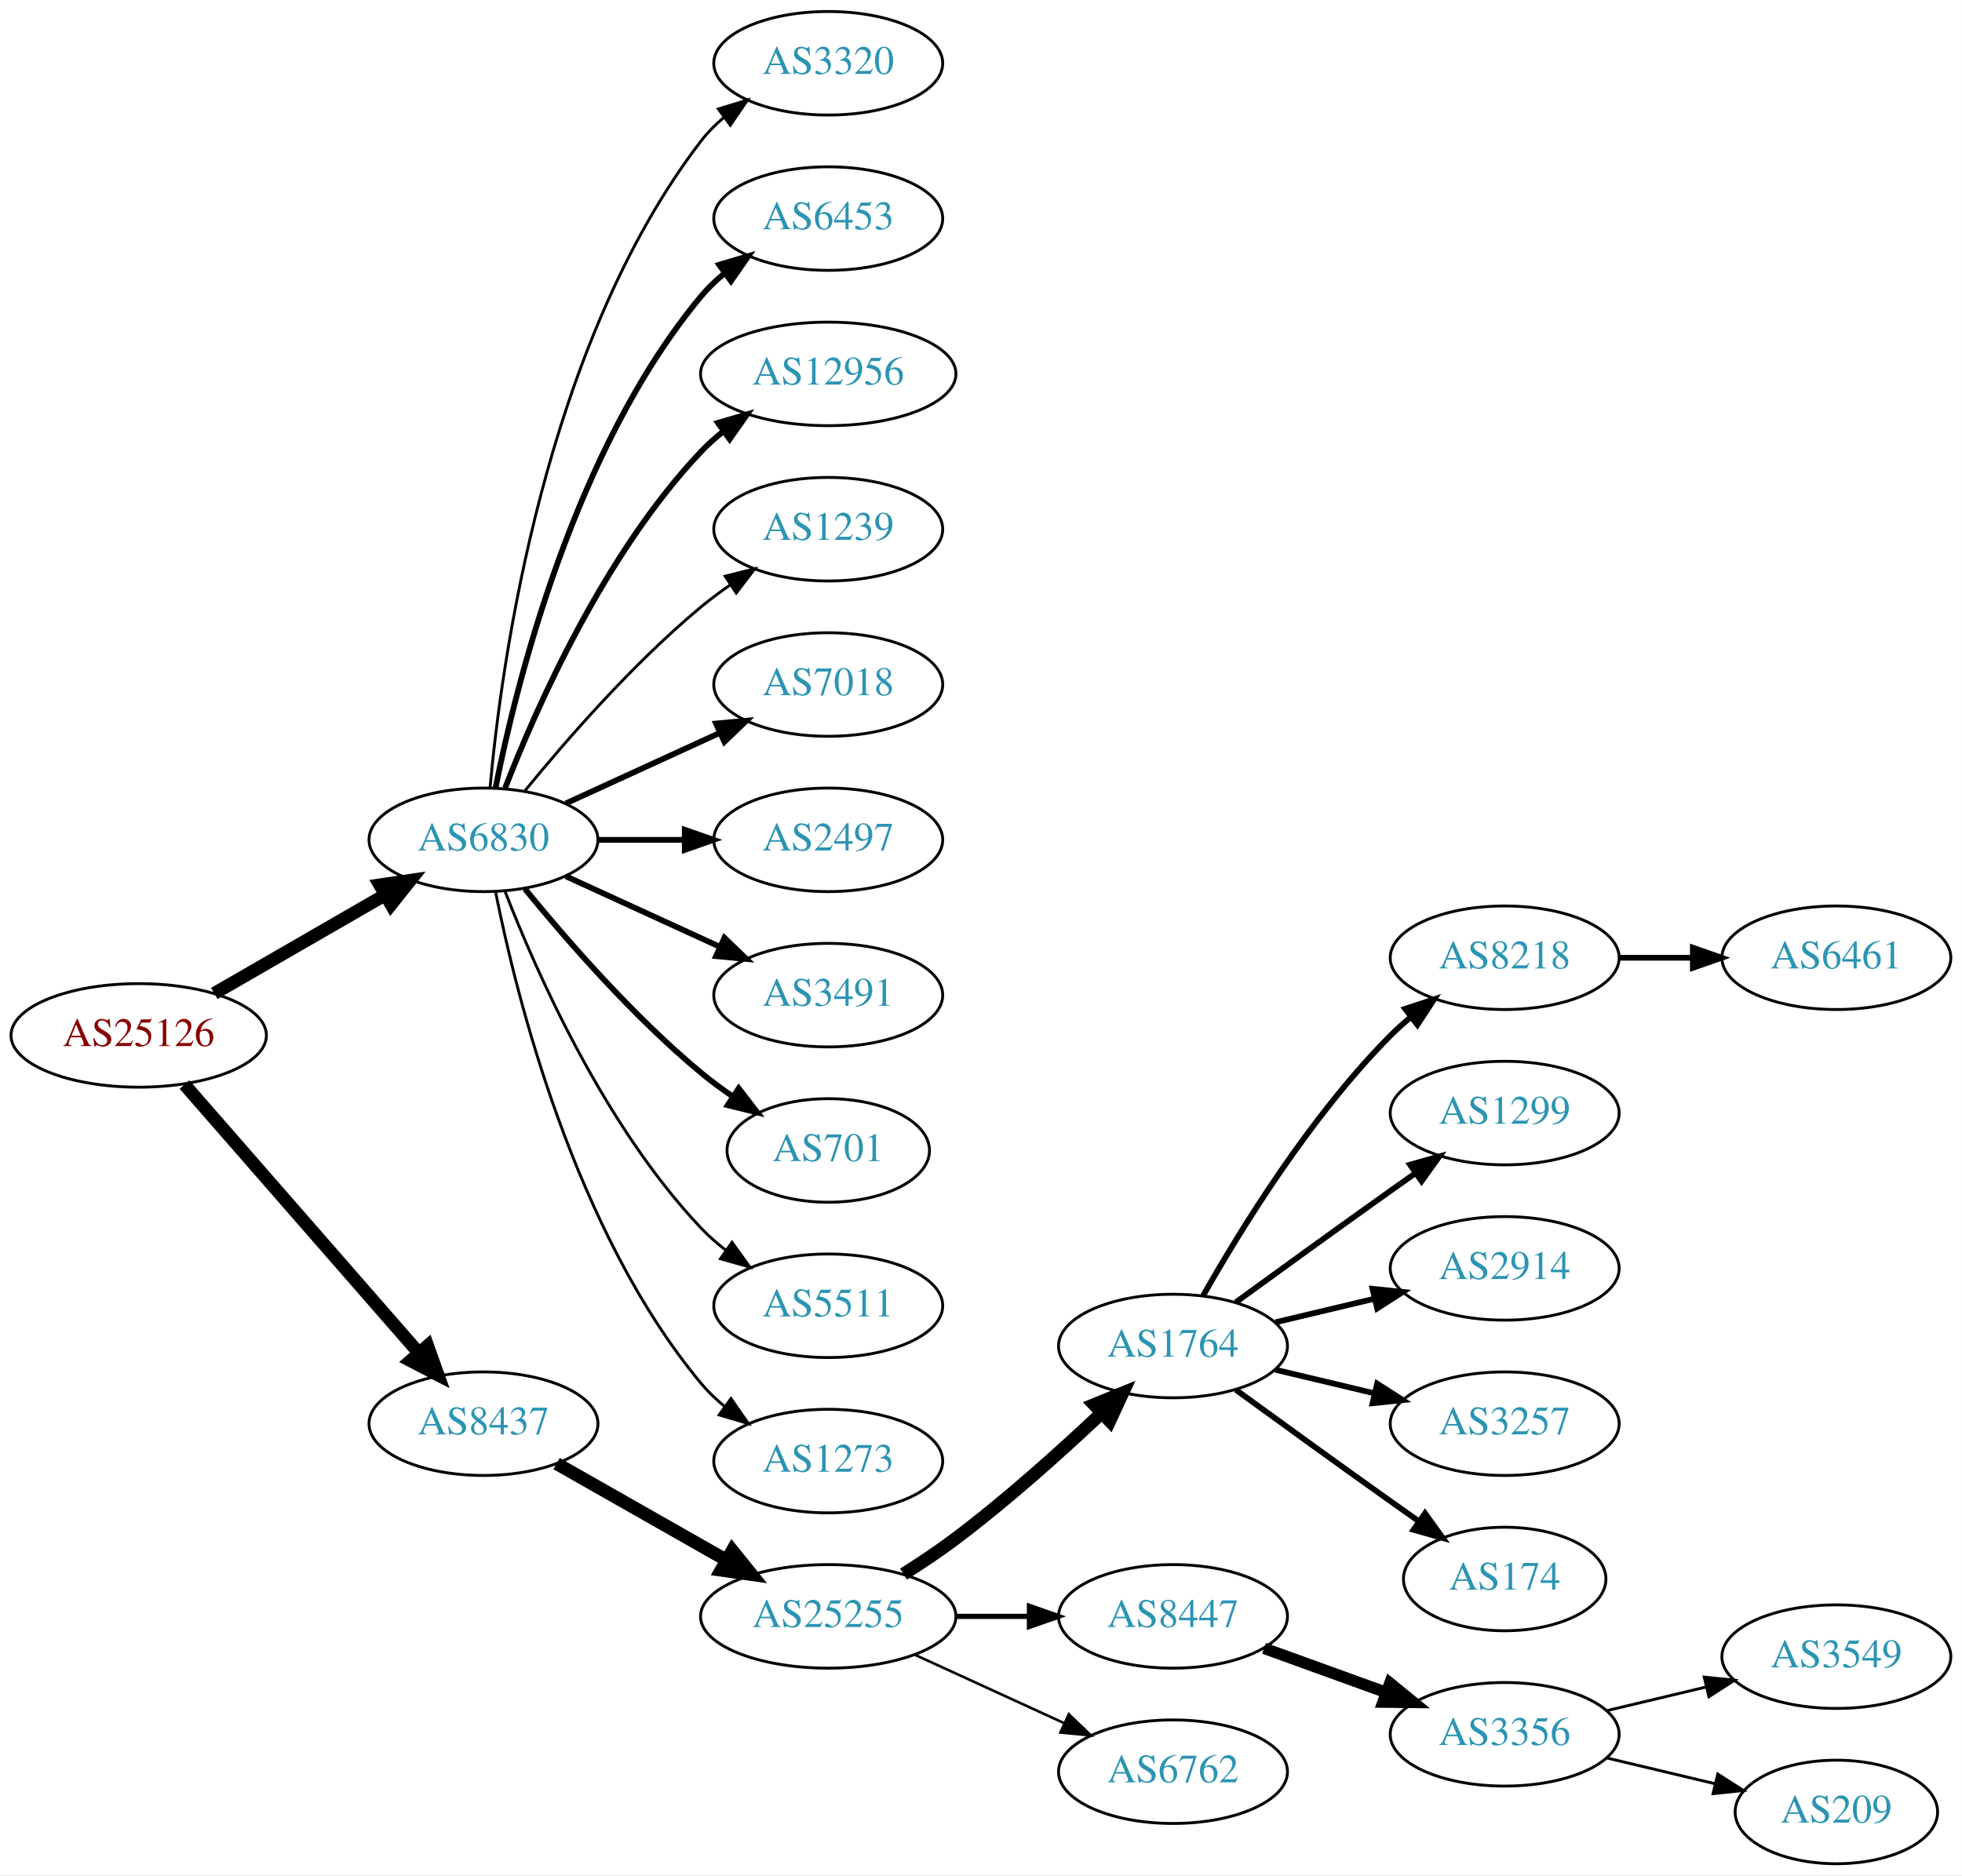
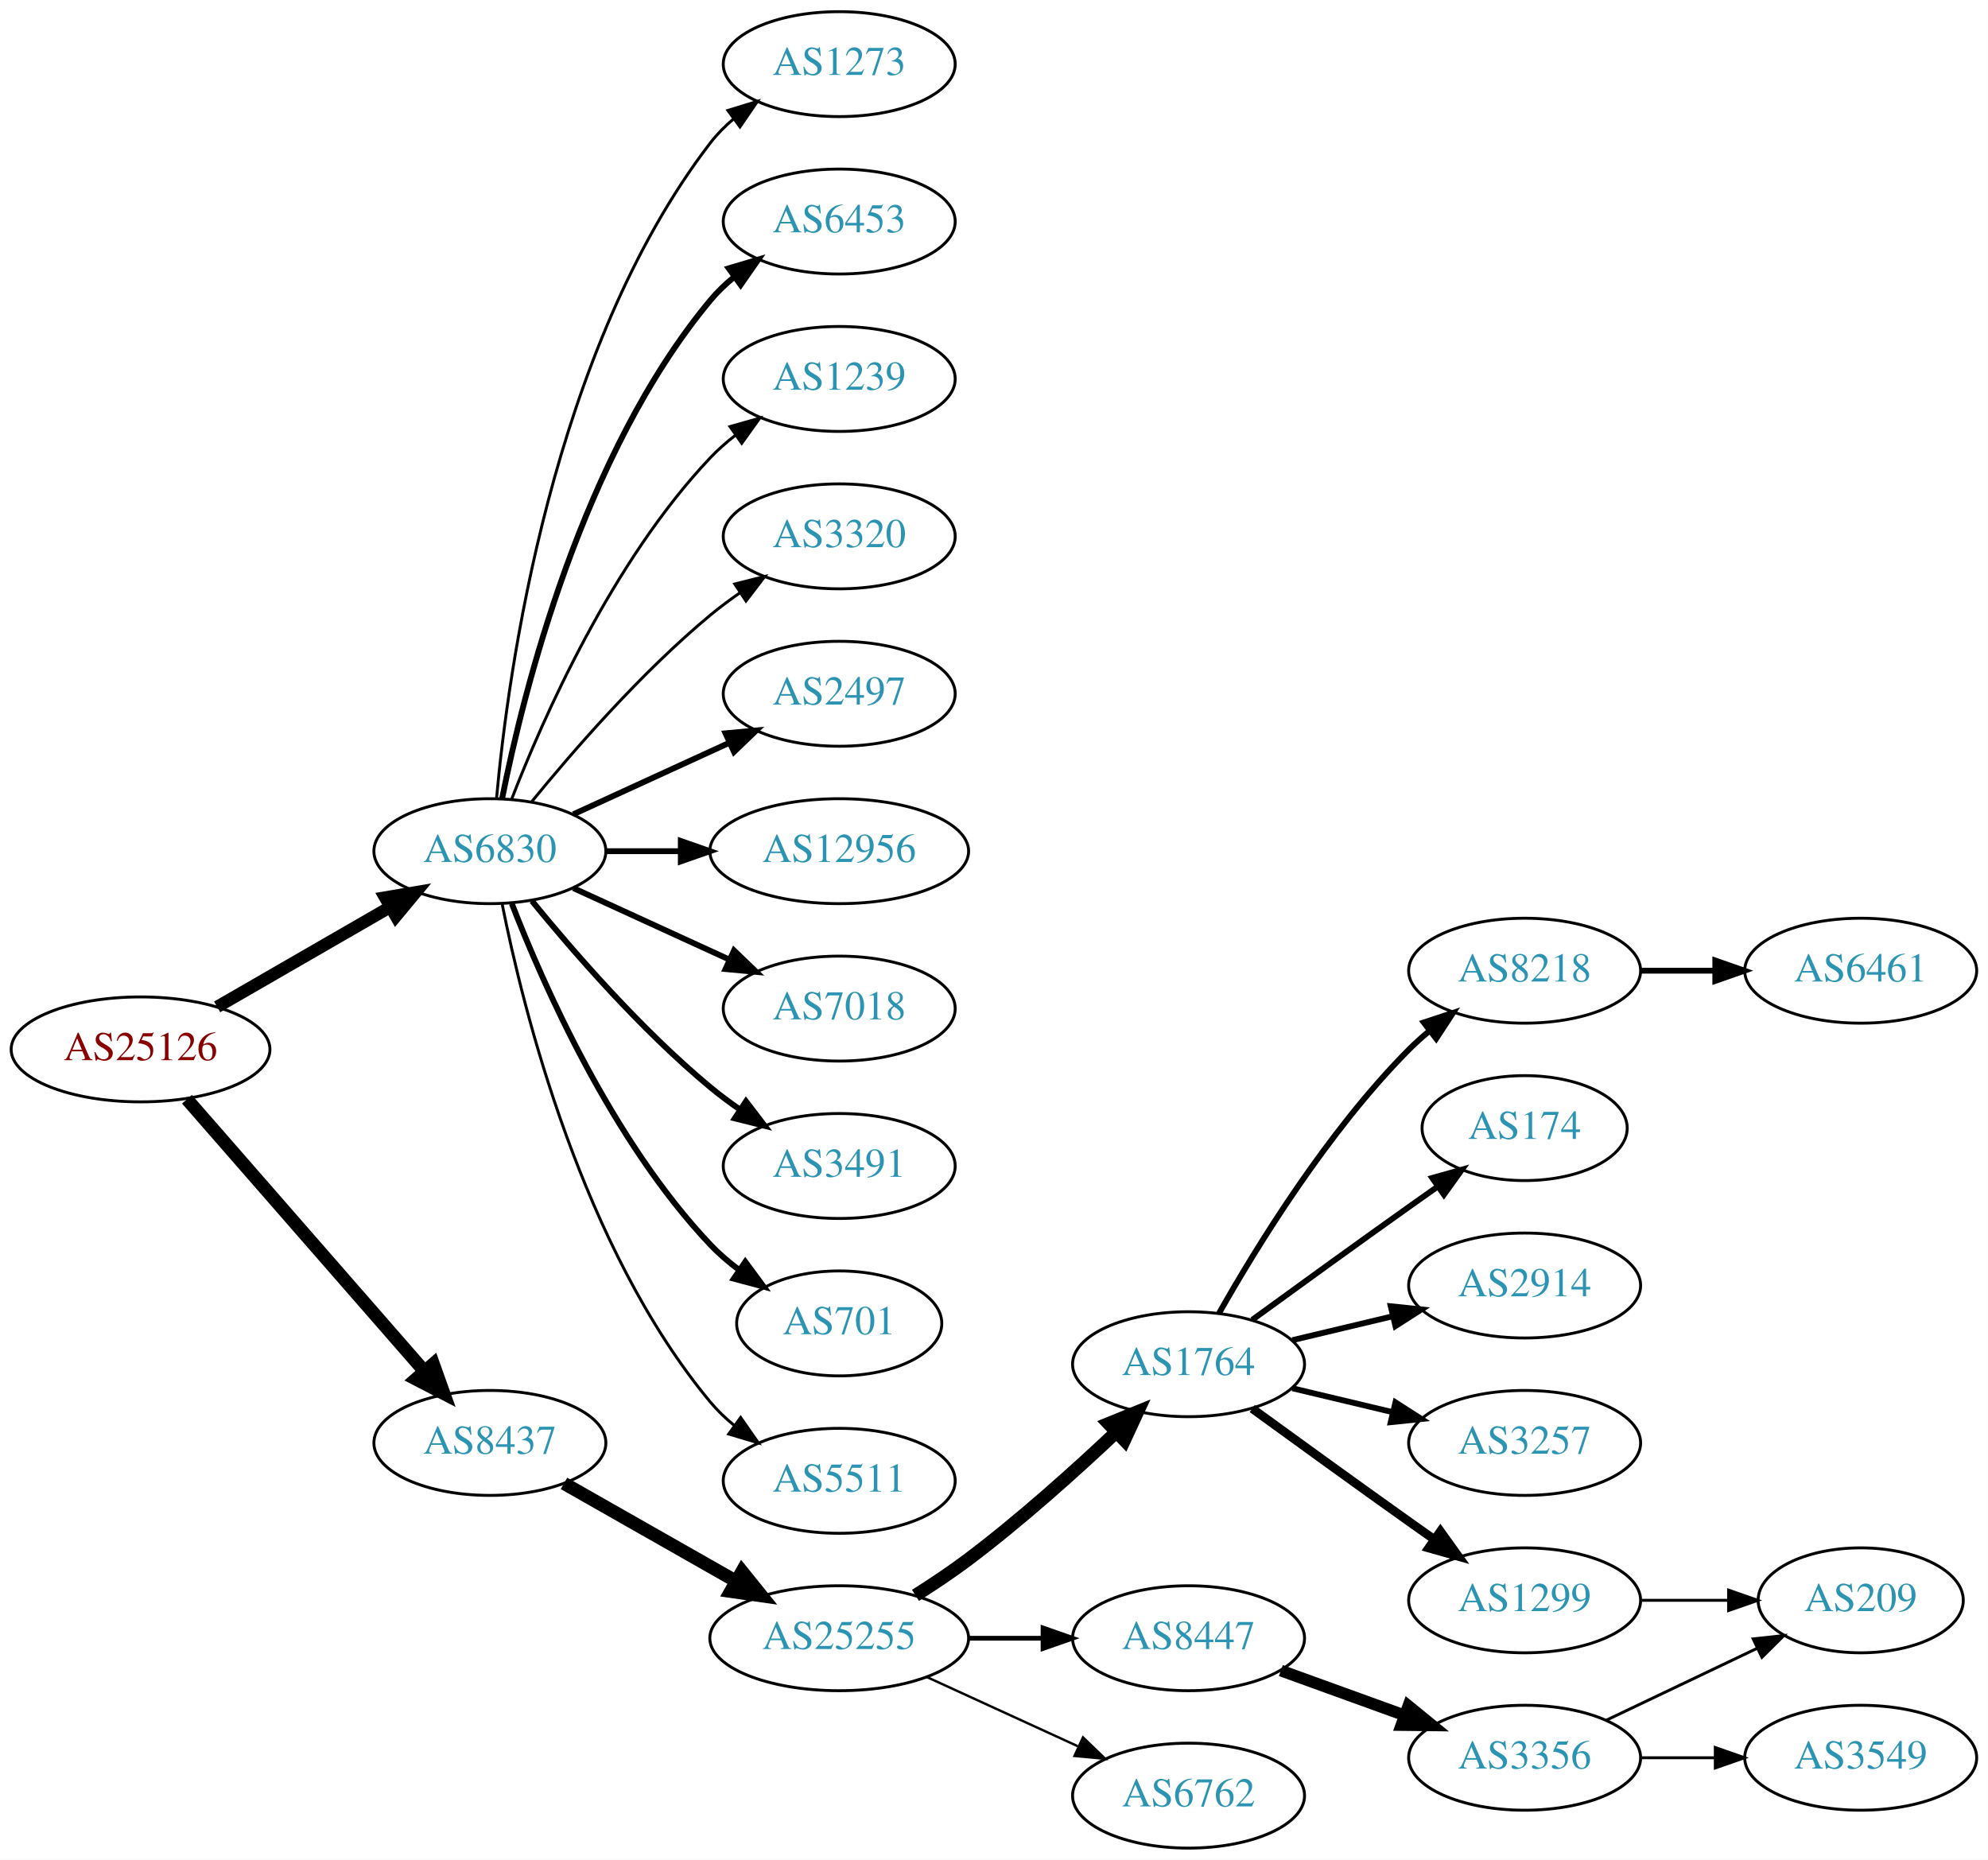
- <svg xmlns="http://www.w3.org/2000/svg" xmlns:xlink="http://www.w3.org/1999/xlink" width="682pt" height="652pt" viewBox="0.00 0.00 681.96 652.00">
-   <g id="graph0" class="graph" transform="scale(1 1) rotate(0) translate(4 648)">
-     <polygon fill="white" stroke="none" points="-4,4 -4,-648 677.956,-648 677.956,4 -4,4" />
+ <svg xmlns="http://www.w3.org/2000/svg" xmlns:xlink="http://www.w3.org/1999/xlink" width="682pt" height="638pt" viewBox="0.00 0.00 681.96 638.00">
+   <g id="graph0" class="graph" transform="scale(1 1) rotate(0) translate(4 634)">
+     <polygon fill="white" stroke="none" points="-4,4 -4,-634 677.956,-634 677.956,4 -4,4" />
    <g id="node1" class="node">
      <g id="a_node1">
        <a xlink:href="/asn/25126" xlink:title="AS25126 ~ TIWAG-Tiroler Wasserkraft AG [AT]">
-           <ellipse fill="#ffffff" stroke="black" cx="44.196" cy="-288" rx="44.393" ry="18" />
-           <text text-anchor="middle" x="44.196" y="-284.3" font-family="Times,serif" font-size="14.00" fill="#880000">AS25126</text>
+           <ellipse fill="#ffffff" stroke="black" cx="44.196" cy="-274" rx="44.393" ry="18" />
+           <text text-anchor="middle" x="44.196" y="-270.3" font-family="Times,serif" font-size="14.00" fill="#880000">AS25126</text>
        </a>
      </g>
    </g>
    <g id="node2" class="node">
      <g id="a_node2">
        <a xlink:href="/asn/6830" xlink:title="AS6830 ~ LGI-UPC [AT]">
-           <ellipse fill="#ffffff" stroke="black" cx="164.039" cy="-356" rx="39.794" ry="18" />
-           <text text-anchor="middle" x="164.039" y="-352.3" font-family="Times,serif" font-size="14.00" fill="#2c94b3">AS6830</text>
+           <ellipse fill="#ffffff" stroke="black" cx="164.039" cy="-342" rx="39.794" ry="18" />
+           <text text-anchor="middle" x="164.039" y="-338.3" font-family="Times,serif" font-size="14.00" fill="#2c94b3">AS6830</text>
        </a>
      </g>
    </g>
    <g id="edge1" class="edge">
-       <path fill="none" stroke="black" stroke-width="4.5" d="M70.476,-302.588C87.796,-312.582 110.947,-325.941 129.763,-336.799" />
-       <polygon fill="black" stroke="black" stroke-width="4.5" points="127.978,-340.314 138.607,-341.902 131.914,-333.493 127.978,-340.314" />
+       <path fill="none" stroke="black" stroke-width="4.235" d="M70.476,-288.588C87.796,-298.582 110.947,-311.941 129.763,-322.799" />
+       <polygon fill="black" stroke="black" stroke-width="4.235" points="128.093,-326.114 138.607,-327.902 131.798,-319.694 128.093,-326.114" />
    </g>
    <g id="node3" class="node">
      <g id="a_node3">
        <a xlink:href="/asn/8437" xlink:title="AS8437 ~ Hutchison Drei Austria GmbH [AT]">
-           <ellipse fill="#ffffff" stroke="black" cx="164.039" cy="-153" rx="39.794" ry="18" />
-           <text text-anchor="middle" x="164.039" y="-149.3" font-family="Times,serif" font-size="14.00" fill="#2c94b3">AS8437</text>
+           <ellipse fill="#ffffff" stroke="black" cx="164.039" cy="-139" rx="39.794" ry="18" />
+           <text text-anchor="middle" x="164.039" y="-135.3" font-family="Times,serif" font-size="14.00" fill="#2c94b3">AS8437</text>
        </a>
      </g>
    </g>
    <g id="edge2" class="edge">
-       <path fill="none" stroke="black" stroke-width="4.5" d="M60.121,-270.902C80.663,-247.369 117.782,-204.845 141.379,-177.813" />
-       <polygon fill="black" stroke="black" stroke-width="4.5" points="144.625,-180.082 148.235,-169.959 138.692,-174.903 144.625,-180.082" />
+       <path fill="none" stroke="black" stroke-width="4.5" d="M60.121,-256.902C80.663,-233.369 117.782,-190.845 141.379,-163.813" />
+       <polygon fill="black" stroke="black" stroke-width="4.5" points="144.625,-166.082 148.235,-155.959 138.692,-160.903 144.625,-166.082" />
    </g>
    <g id="node4" class="node">
      <g id="a_node4">
-         <a xlink:href="/asn/3320" xlink:title="AS3320 ~ DTAG [DE]">
-           <ellipse fill="#ffffff" stroke="black" cx="283.881" cy="-626" rx="39.794" ry="18" />
-           <text text-anchor="middle" x="283.881" y="-622.3" font-family="Times,serif" font-size="14.00" fill="#2c94b3">AS3320</text>
+         <a xlink:href="/asn/6453" xlink:title="AS6453 ~ TATA COMMUNICATIONS (AMERICA) INC [US]">
+           <ellipse fill="#ffffff" stroke="black" cx="283.881" cy="-558" rx="39.794" ry="18" />
+           <text text-anchor="middle" x="283.881" y="-554.3" font-family="Times,serif" font-size="14.00" fill="#2c94b3">AS6453</text>
        </a>
      </g>
    </g>
    <g id="edge3" class="edge">
-       <path fill="none" stroke="black" d="M166.323,-374.117C170.221,-417.332 185.238,-528.131 239.685,-599 241.975,-601.981 244.695,-604.716 247.639,-607.205" />
-       <polygon fill="black" stroke="black" points="245.686,-610.113 255.816,-613.218 249.833,-604.473 245.686,-610.113" />
+       <path fill="none" stroke="black" stroke-width="2" d="M168.237,-360.073C175.401,-396.141 195.675,-478.125 239.685,-531 242.09,-533.889 244.886,-536.563 247.879,-539.013" />
+       <polygon fill="black" stroke="black" stroke-width="2" points="245.967,-541.95 256.122,-544.973 250.069,-536.277 245.967,-541.95" />
    </g>
    <g id="node5" class="node">
      <g id="a_node5">
-         <a xlink:href="/asn/6453" xlink:title="AS6453 ~ TATA COMMUNICATIONS (AMERICA) INC [US]">
-           <ellipse fill="#ffffff" stroke="black" cx="283.881" cy="-572" rx="39.794" ry="18" />
-           <text text-anchor="middle" x="283.881" y="-568.3" font-family="Times,serif" font-size="14.00" fill="#2c94b3">AS6453</text>
+         <a xlink:href="/asn/1239" xlink:title="AS1239 ~ Sprint [US]">
+           <ellipse fill="#ffffff" stroke="black" cx="283.881" cy="-504" rx="39.794" ry="18" />
+           <text text-anchor="middle" x="283.881" y="-500.3" font-family="Times,serif" font-size="14.00" fill="#2c94b3">AS1239</text>
        </a>
      </g>
    </g>
    <g id="edge4" class="edge">
-       <path fill="none" stroke="black" stroke-width="2" d="M168.237,-374.073C175.401,-410.141 195.675,-492.125 239.685,-545 242.09,-547.889 244.886,-550.563 247.879,-553.013" />
-       <polygon fill="black" stroke="black" stroke-width="2" points="245.967,-555.95 256.122,-558.973 250.069,-550.277 245.967,-555.95" />
+       <path fill="none" stroke="black" d="M171.562,-359.994C182.312,-387.728 205.969,-441.429 239.685,-477 242.271,-479.728 245.188,-482.294 248.257,-484.677" />
+       <polygon fill="black" stroke="black" points="246.411,-487.658 256.605,-490.543 250.435,-481.93 246.411,-487.658" />
    </g>
    <g id="node6" class="node">
      <g id="a_node6">
-         <a xlink:href="/asn/12956" xlink:title="AS12956 ~ TELXIUS [ES]">
-           <ellipse fill="#ffffff" stroke="black" cx="283.881" cy="-518" rx="44.393" ry="18" />
-           <text text-anchor="middle" x="283.881" y="-514.3" font-family="Times,serif" font-size="14.00" fill="#2c94b3">AS12956</text>
+         <a xlink:href="/asn/3320" xlink:title="AS3320 ~ DTAG [DE]">
+           <ellipse fill="#ffffff" stroke="black" cx="283.881" cy="-450" rx="39.794" ry="18" />
+           <text text-anchor="middle" x="283.881" y="-446.3" font-family="Times,serif" font-size="14.00" fill="#2c94b3">AS3320</text>
        </a>
      </g>
    </g>
    <g id="edge5" class="edge">
-       <path fill="none" stroke="black" stroke-width="2" d="M171.562,-373.994C182.312,-401.728 205.969,-455.429 239.685,-491 242.069,-493.515 244.736,-495.893 247.542,-498.117" />
-       <polygon fill="black" stroke="black" stroke-width="2" points="245.535,-500.985 255.704,-503.961 249.611,-495.293 245.535,-500.985" />
+       <path fill="none" stroke="black" d="M178.458,-359.065C192.572,-376.375 215.987,-403.345 239.685,-423 242.901,-425.668 246.402,-428.27 249.972,-430.741" />
+       <polygon fill="black" stroke="black" points="248.05,-433.666 258.329,-436.236 251.896,-427.817 248.05,-433.666" />
    </g>
    <g id="node7" class="node">
      <g id="a_node7">
-         <a xlink:href="/asn/1239" xlink:title="AS1239 ~ Sprint [US]">
-           <ellipse fill="#ffffff" stroke="black" cx="283.881" cy="-464" rx="39.794" ry="18" />
-           <text text-anchor="middle" x="283.881" y="-460.3" font-family="Times,serif" font-size="14.00" fill="#2c94b3">AS1239</text>
+         <a xlink:href="/asn/2497" xlink:title="AS2497 ~ Internet Initiative Japan Inc. [JP]">
+           <ellipse fill="#ffffff" stroke="black" cx="283.881" cy="-396" rx="39.794" ry="18" />
+           <text text-anchor="middle" x="283.881" y="-392.3" font-family="Times,serif" font-size="14.00" fill="#2c94b3">AS2497</text>
        </a>
      </g>
    </g>
    <g id="edge6" class="edge">
-       <path fill="none" stroke="black" d="M178.458,-373.065C192.572,-390.375 215.987,-417.345 239.685,-437 242.901,-439.668 246.402,-442.27 249.972,-444.741" />
-       <polygon fill="black" stroke="black" points="248.05,-447.666 258.329,-450.236 251.896,-441.817 248.05,-447.666" />
+       <path fill="none" stroke="black" stroke-width="2" d="M192.667,-354.661C208.624,-361.973 228.895,-371.261 246.178,-379.181" />
+       <polygon fill="black" stroke="black" stroke-width="2" points="244.876,-382.435 255.425,-383.419 247.793,-376.071 244.876,-382.435" />
    </g>
    <g id="node8" class="node">
      <g id="a_node8">
-         <a xlink:href="/asn/7018" xlink:title="AS7018 ~ AT&amp;T Services, Inc. [US]">
-           <ellipse fill="#ffffff" stroke="black" cx="283.881" cy="-410" rx="39.794" ry="18" />
-           <text text-anchor="middle" x="283.881" y="-406.3" font-family="Times,serif" font-size="14.00" fill="#2c94b3">AS7018</text>
+         <a xlink:href="/asn/12956" xlink:title="AS12956 ~ TELXIUS [ES]">
+           <ellipse fill="#ffffff" stroke="black" cx="283.881" cy="-342" rx="44.393" ry="18" />
+           <text text-anchor="middle" x="283.881" y="-338.3" font-family="Times,serif" font-size="14.00" fill="#2c94b3">AS12956</text>
        </a>
      </g>
    </g>
    <g id="edge7" class="edge">
-       <path fill="none" stroke="black" stroke-width="2" d="M192.667,-368.661C208.624,-375.973 228.895,-385.261 246.178,-393.181" />
-       <polygon fill="black" stroke="black" stroke-width="2" points="244.876,-396.435 255.425,-397.419 247.793,-390.071 244.876,-396.435" />
+       <path fill="none" stroke="black" stroke-width="2" d="M203.951,-342C212.054,-342 220.729,-342 229.255,-342" />
+       <polygon fill="black" stroke="black" stroke-width="2" points="229.533,-345.5 239.533,-342 229.533,-338.5 229.533,-345.5" />
    </g>
    <g id="node9" class="node">
      <g id="a_node9">
-         <a xlink:href="/asn/2497" xlink:title="AS2497 ~ Internet Initiative Japan Inc. [JP]">
-           <ellipse fill="#ffffff" stroke="black" cx="283.881" cy="-356" rx="39.794" ry="18" />
-           <text text-anchor="middle" x="283.881" y="-352.3" font-family="Times,serif" font-size="14.00" fill="#2c94b3">AS2497</text>
+         <a xlink:href="/asn/7018" xlink:title="AS7018 ~ AT&amp;T Services, Inc. [US]">
+           <ellipse fill="#ffffff" stroke="black" cx="283.881" cy="-288" rx="39.794" ry="18" />
+           <text text-anchor="middle" x="283.881" y="-284.3" font-family="Times,serif" font-size="14.00" fill="#2c94b3">AS7018</text>
        </a>
      </g>
    </g>
    <g id="edge8" class="edge">
-       <path fill="none" stroke="black" stroke-width="2" d="M203.951,-356C213.505,-356 223.854,-356 233.817,-356" />
-       <polygon fill="black" stroke="black" stroke-width="2" points="234.009,-359.5 244.009,-356 234.009,-352.5 234.009,-359.5" />
+       <path fill="none" stroke="black" stroke-width="2" d="M192.667,-329.339C208.624,-322.027 228.895,-312.739 246.178,-304.819" />
+       <polygon fill="black" stroke="black" stroke-width="2" points="247.793,-307.929 255.425,-300.581 244.876,-301.565 247.793,-307.929" />
    </g>
    <g id="node10" class="node">
      <g id="a_node10">
        <a xlink:href="/asn/3491" xlink:title="AS3491 ~ PCCW Global, Inc. [US]">
-           <ellipse fill="#ffffff" stroke="black" cx="283.881" cy="-302" rx="39.794" ry="18" />
-           <text text-anchor="middle" x="283.881" y="-298.3" font-family="Times,serif" font-size="14.00" fill="#2c94b3">AS3491</text>
+           <ellipse fill="#ffffff" stroke="black" cx="283.881" cy="-234" rx="39.794" ry="18" />
+           <text text-anchor="middle" x="283.881" y="-230.3" font-family="Times,serif" font-size="14.00" fill="#2c94b3">AS3491</text>
        </a>
      </g>
    </g>
    <g id="edge9" class="edge">
-       <path fill="none" stroke="black" stroke-width="2" d="M192.667,-343.339C208.624,-336.027 228.895,-326.739 246.178,-318.819" />
-       <polygon fill="black" stroke="black" stroke-width="2" points="247.793,-321.929 255.425,-314.581 244.876,-315.565 247.793,-321.929" />
+       <path fill="none" stroke="black" stroke-width="2" d="M178.458,-324.935C192.572,-307.625 215.987,-280.655 239.685,-261 242.901,-258.332 246.402,-255.73 249.972,-253.259" />
+       <polygon fill="black" stroke="black" stroke-width="2" points="251.896,-256.183 258.329,-247.764 248.05,-250.334 251.896,-256.183" />
    </g>
    <g id="node11" class="node">
      <g id="a_node11">
        <a xlink:href="/asn/701" xlink:title="AS701 ~ UUNET [US]">
-           <ellipse fill="#ffffff" stroke="black" cx="283.881" cy="-248" rx="35.194" ry="18" />
-           <text text-anchor="middle" x="283.881" y="-244.3" font-family="Times,serif" font-size="14.00" fill="#2c94b3">AS701</text>
+           <ellipse fill="#ffffff" stroke="black" cx="283.881" cy="-180" rx="35.194" ry="18" />
+           <text text-anchor="middle" x="283.881" y="-176.3" font-family="Times,serif" font-size="14.00" fill="#2c94b3">AS701</text>
        </a>
      </g>
    </g>
    <g id="edge10" class="edge">
-       <path fill="none" stroke="black" stroke-width="2" d="M178.458,-338.935C192.572,-321.625 215.987,-294.655 239.685,-275 243.148,-272.128 246.941,-269.331 250.795,-266.692" />
-       <polygon fill="black" stroke="black" stroke-width="2" points="252.757,-269.592 259.228,-261.203 248.938,-263.725 252.757,-269.592" />
+       <path fill="none" stroke="black" stroke-width="2" d="M171.562,-324.006C182.312,-296.272 205.969,-242.571 239.685,-207 242.628,-203.895 246.001,-200.999 249.537,-198.345" />
+       <polygon fill="black" stroke="black" stroke-width="2" points="251.666,-201.129 257.956,-192.603 247.722,-195.346 251.666,-201.129" />
    </g>
    <g id="node12" class="node">
      <g id="a_node12">
        <a xlink:href="/asn/5511" xlink:title="AS5511 ~ Orange S.A. [FR]">
-           <ellipse fill="#ffffff" stroke="black" cx="283.881" cy="-194" rx="39.794" ry="18" />
-           <text text-anchor="middle" x="283.881" y="-190.3" font-family="Times,serif" font-size="14.00" fill="#2c94b3">AS5511</text>
+           <ellipse fill="#ffffff" stroke="black" cx="283.881" cy="-126" rx="39.794" ry="18" />
+           <text text-anchor="middle" x="283.881" y="-122.3" font-family="Times,serif" font-size="14.00" fill="#2c94b3">AS5511</text>
        </a>
      </g>
    </g>
    <g id="edge11" class="edge">
-       <path fill="none" stroke="black" d="M171.562,-338.006C182.312,-310.272 205.969,-256.571 239.685,-221 242.271,-218.272 245.188,-215.706 248.257,-213.323" />
-       <polygon fill="black" stroke="black" points="250.435,-216.07 256.605,-207.457 246.411,-210.342 250.435,-216.07" />
+       <path fill="none" stroke="black" d="M168.237,-323.927C175.401,-287.859 195.675,-205.875 239.685,-153 242.09,-150.111 244.886,-147.437 247.879,-144.987" />
+       <polygon fill="black" stroke="black" points="250.069,-147.723 256.122,-139.027 245.967,-142.05 250.069,-147.723" />
    </g>
    <g id="node13" class="node">
      <g id="a_node13">
        <a xlink:href="/asn/1273" xlink:title="AS1273 ~ Vodafone Group PLC [EU]">
-           <ellipse fill="#ffffff" stroke="black" cx="283.881" cy="-140" rx="39.794" ry="18" />
-           <text text-anchor="middle" x="283.881" y="-136.3" font-family="Times,serif" font-size="14.00" fill="#2c94b3">AS1273</text>
+           <ellipse fill="#ffffff" stroke="black" cx="283.881" cy="-612" rx="39.794" ry="18" />
+           <text text-anchor="middle" x="283.881" y="-608.3" font-family="Times,serif" font-size="14.00" fill="#2c94b3">AS1273</text>
        </a>
      </g>
    </g>
    <g id="edge12" class="edge">
-       <path fill="none" stroke="black" d="M168.237,-337.927C175.401,-301.859 195.675,-219.875 239.685,-167 242.09,-164.111 244.886,-161.437 247.879,-158.987" />
-       <polygon fill="black" stroke="black" points="250.069,-161.723 256.122,-153.027 245.967,-156.05 250.069,-161.723" />
+       <path fill="none" stroke="black" d="M166.323,-360.117C170.221,-403.332 185.238,-514.131 239.685,-585 241.975,-587.981 244.695,-590.716 247.639,-593.205" />
+       <polygon fill="black" stroke="black" points="245.686,-596.113 255.816,-599.218 249.833,-590.473 245.686,-596.113" />
    </g>
    <g id="node14" class="node">
      <g id="a_node14">
        <a xlink:href="/asn/25255" xlink:title="AS25255 ~ ==&gt; TELE2 AUSTRIA &lt;== [AT]">
-           <ellipse fill="#ffffff" stroke="black" cx="283.881" cy="-86" rx="44.393" ry="18" />
-           <text text-anchor="middle" x="283.881" y="-82.3" font-family="Times,serif" font-size="14.00" fill="#2c94b3">AS25255</text>
+           <ellipse fill="#ffffff" stroke="black" cx="283.881" cy="-72" rx="44.393" ry="18" />
+           <text text-anchor="middle" x="283.881" y="-68.3" font-family="Times,serif" font-size="14.00" fill="#2c94b3">AS25255</text>
        </a>
      </g>
    </g>
    <g id="edge13" class="edge">
-       <path fill="none" stroke="black" stroke-width="4.5" d="M189.456,-139.118C206.489,-129.433 229.461,-116.372 248.364,-105.625" />
-       <polygon fill="black" stroke="black" stroke-width="4.5" points="250.526,-108.925 257.273,-100.56 246.633,-102.08 250.526,-108.925" />
+       <path fill="none" stroke="black" stroke-width="4.5" d="M189.456,-125.118C206.489,-115.433 229.461,-102.372 248.364,-91.625" />
+       <polygon fill="black" stroke="black" stroke-width="4.5" points="250.526,-94.925 257.273,-86.56 246.633,-88.08 250.526,-94.925" />
    </g>
    <g id="node15" class="node">
      <g id="a_node15">
        <a xlink:href="/asn/1764" xlink:title="AS1764 ~ NEXTLAYER-AS [AT]">
-           <ellipse fill="#ffffff" stroke="black" cx="403.724" cy="-180" rx="39.794" ry="18" />
-           <text text-anchor="middle" x="403.724" y="-176.3" font-family="Times,serif" font-size="14.00" fill="#2c94b3">AS1764</text>
+           <ellipse fill="#ffffff" stroke="black" cx="403.724" cy="-166" rx="39.794" ry="18" />
+           <text text-anchor="middle" x="403.724" y="-162.3" font-family="Times,serif" font-size="14.00" fill="#2c94b3">AS1764</text>
        </a>
      </g>
    </g>
    <g id="edge14" class="edge">
-       <path fill="none" stroke="black" stroke-width="4.5" d="M310.042,-100.706C316.085,-104.514 322.424,-108.746 328.077,-113 345.923,-126.428 364.623,-143.217 378.842,-156.63" />
-       <polygon fill="black" stroke="black" stroke-width="4.5" points="376.293,-159.639 386.247,-163.691 381.727,-153.94 376.293,-159.639" />
+       <path fill="none" stroke="black" stroke-width="4.5" d="M310.042,-86.706C316.085,-90.514 322.424,-94.746 328.077,-99 345.923,-112.428 364.623,-129.217 378.842,-142.63" />
+       <polygon fill="black" stroke="black" stroke-width="4.5" points="376.293,-145.639 386.247,-149.691 381.727,-139.94 376.293,-145.639" />
    </g>
    <g id="node16" class="node">
      <g id="a_node16">
        <a xlink:href="/asn/8447" xlink:title="AS8447 ~ A1 Telekom Austria AG [AT]">
-           <ellipse fill="#ffffff" stroke="black" cx="403.724" cy="-86" rx="39.794" ry="18" />
-           <text text-anchor="middle" x="403.724" y="-82.3" font-family="Times,serif" font-size="14.00" fill="#2c94b3">AS8447</text>
+           <ellipse fill="#ffffff" stroke="black" cx="403.724" cy="-72" rx="39.794" ry="18" />
+           <text text-anchor="middle" x="403.724" y="-68.3" font-family="Times,serif" font-size="14.00" fill="#2c94b3">AS8447</text>
        </a>
      </g>
    </g>
    <g id="edge15" class="edge">
-       <path fill="none" stroke="black" stroke-width="1.8" d="M328.092,-86C336.405,-86 345.168,-86 353.65,-86" />
-       <polygon fill="black" stroke="black" stroke-width="1.8" points="353.809,-89.5 363.809,-86 353.809,-82.5 353.809,-89.5" />
+       <path fill="none" stroke="black" stroke-width="1.636" d="M328.092,-72C336.405,-72 345.168,-72 353.65,-72" />
+       <polygon fill="black" stroke="black" stroke-width="1.636" points="353.809,-75.5 363.809,-72 353.809,-68.5 353.809,-75.5" />
    </g>
    <g id="node17" class="node">
      <g id="a_node17">
        <a xlink:href="/asn/6762" xlink:title="AS6762 ~ TELECOM ITALIA SPARKLE S.p.A. [IT]">
-           <ellipse fill="#ffffff" stroke="black" cx="403.724" cy="-32" rx="39.794" ry="18" />
-           <text text-anchor="middle" x="403.724" y="-28.3" font-family="Times,serif" font-size="14.00" fill="#2c94b3">AS6762</text>
+           <ellipse fill="#ffffff" stroke="black" cx="403.724" cy="-18" rx="39.794" ry="18" />
+           <text text-anchor="middle" x="403.724" y="-14.3" font-family="Times,serif" font-size="14.00" fill="#2c94b3">AS6762</text>
        </a>
      </g>
    </g>
    <g id="edge16" class="edge">
-       <path fill="none" stroke="black" stroke-width="0.9" d="M314.011,-72.652C329.622,-65.498 349.02,-56.609 365.692,-48.969" />
-       <polygon fill="black" stroke="black" stroke-width="0.9" points="367.511,-51.986 375.144,-44.638 364.595,-45.622 367.511,-51.986" />
+       <path fill="none" stroke="black" stroke-width="0.818" d="M314.011,-58.652C329.622,-51.498 349.02,-42.609 365.692,-34.969" />
+       <polygon fill="black" stroke="black" stroke-width="0.818" points="367.511,-37.986 375.144,-30.638 364.595,-31.622 367.511,-37.986" />
    </g>
    <g id="node18" class="node">
      <g id="a_node18">
-         <a xlink:href="/asn/8218" xlink:title="AS8218 ~ legacy Neotelecoms [FR]">
-           <ellipse fill="#ffffff" stroke="black" cx="519.017" cy="-315" rx="39.794" ry="18" />
-           <text text-anchor="middle" x="519.017" y="-311.3" font-family="Times,serif" font-size="14.00" fill="#2c94b3">AS8218</text>
+         <a xlink:href="/asn/174" xlink:title="AS174 ~ Cogent Communications [US]">
+           <ellipse fill="#ffffff" stroke="black" cx="519.017" cy="-247" rx="35.194" ry="18" />
+           <text text-anchor="middle" x="519.017" y="-243.3" font-family="Times,serif" font-size="14.00" fill="#2c94b3">AS174</text>
        </a>
      </g>
    </g>
    <g id="edge17" class="edge">
-       <path fill="none" stroke="black" stroke-width="2" d="M414.184,-197.49C426.965,-220.096 451.398,-259.886 479.37,-288 481.481,-290.121 483.777,-292.188 486.163,-294.171" />
-       <polygon fill="black" stroke="black" stroke-width="2" points="484.415,-297.242 494.478,-300.556 488.678,-291.69 484.415,-297.242" />
+       <path fill="none" stroke="black" stroke-width="2" d="M425.572,-181.222C440.506,-192.091 461.12,-207.025 479.37,-220 482.581,-222.282 485.95,-224.661 489.304,-227.018" />
+       <polygon fill="black" stroke="black" stroke-width="2" points="487.316,-229.899 497.515,-232.77 491.332,-224.166 487.316,-229.899" />
    </g>
    <g id="node19" class="node">
      <g id="a_node19">
-         <a xlink:href="/asn/1299" xlink:title="AS1299 ~ Telia Carrier [EU]">
-           <ellipse fill="#ffffff" stroke="black" cx="519.017" cy="-261" rx="39.794" ry="18" />
-           <text text-anchor="middle" x="519.017" y="-257.3" font-family="Times,serif" font-size="14.00" fill="#2c94b3">AS1299</text>
+         <a xlink:href="/asn/2914" xlink:title="AS2914 ~ NTT America, Inc. [US]">
+           <ellipse fill="#ffffff" stroke="black" cx="519.017" cy="-193" rx="39.794" ry="18" />
+           <text text-anchor="middle" x="519.017" y="-189.3" font-family="Times,serif" font-size="14.00" fill="#2c94b3">AS2914</text>
        </a>
      </g>
    </g>
    <g id="edge18" class="edge">
-       <path fill="none" stroke="black" stroke-width="2" d="M425.572,-195.222C440.506,-206.091 461.12,-221.025 479.37,-234 482.191,-236.005 485.134,-238.085 488.082,-240.159" />
-       <polygon fill="black" stroke="black" stroke-width="2" points="486.109,-243.05 496.306,-245.926 490.128,-237.319 486.109,-243.05" />
+       <path fill="none" stroke="black" stroke-width="2" d="M439.331,-174.248C450.202,-176.838 462.357,-179.735 473.799,-182.462" />
+       <polygon fill="black" stroke="black" stroke-width="2" points="473.082,-185.889 483.621,-184.803 474.705,-179.08 473.082,-185.889" />
    </g>
    <g id="node20" class="node">
      <g id="a_node20">
-         <a xlink:href="/asn/2914" xlink:title="AS2914 ~ NTT America, Inc. [US]">
-           <ellipse fill="#ffffff" stroke="black" cx="519.017" cy="-207" rx="39.794" ry="18" />
-           <text text-anchor="middle" x="519.017" y="-203.3" font-family="Times,serif" font-size="14.00" fill="#2c94b3">AS2914</text>
+         <a xlink:href="/asn/3257" xlink:title="AS3257 ~ GTT [DE]">
+           <ellipse fill="#ffffff" stroke="black" cx="519.017" cy="-139" rx="39.794" ry="18" />
+           <text text-anchor="middle" x="519.017" y="-135.3" font-family="Times,serif" font-size="14.00" fill="#2c94b3">AS3257</text>
        </a>
      </g>
    </g>
    <g id="edge19" class="edge">
-       <path fill="none" stroke="black" stroke-width="2" d="M439.331,-188.248C450.202,-190.838 462.357,-193.735 473.799,-196.462" />
-       <polygon fill="black" stroke="black" stroke-width="2" points="473.082,-199.889 483.621,-198.803 474.705,-193.08 473.082,-199.889" />
+       <path fill="none" stroke="black" stroke-width="2" d="M439.331,-157.752C450.202,-155.162 462.357,-152.265 473.799,-149.538" />
+       <polygon fill="black" stroke="black" stroke-width="2" points="474.705,-152.92 483.621,-147.197 473.082,-146.111 474.705,-152.92" />
    </g>
    <g id="node21" class="node">
      <g id="a_node21">
-         <a xlink:href="/asn/3257" xlink:title="AS3257 ~ GTT [DE]">
-           <ellipse fill="#ffffff" stroke="black" cx="519.017" cy="-153" rx="39.794" ry="18" />
-           <text text-anchor="middle" x="519.017" y="-149.3" font-family="Times,serif" font-size="14.00" fill="#2c94b3">AS3257</text>
+         <a xlink:href="/asn/1299" xlink:title="AS1299 ~ Telia Carrier [EU]">
+           <ellipse fill="#ffffff" stroke="black" cx="519.017" cy="-85" rx="39.794" ry="18" />
+           <text text-anchor="middle" x="519.017" y="-81.3" font-family="Times,serif" font-size="14.00" fill="#2c94b3">AS1299</text>
        </a>
      </g>
    </g>
    <g id="edge20" class="edge">
-       <path fill="none" stroke="black" stroke-width="2" d="M439.331,-171.752C450.202,-169.162 462.357,-166.265 473.799,-163.538" />
-       <polygon fill="black" stroke="black" stroke-width="2" points="474.705,-166.92 483.621,-161.197 473.082,-160.111 474.705,-166.92" />
+       <path fill="none" stroke="black" stroke-width="3" d="M425.572,-150.778C440.506,-139.909 461.12,-124.975 479.37,-112 482.191,-109.995 485.134,-107.915 488.082,-105.841" />
+       <polygon fill="black" stroke="black" stroke-width="3" points="490.128,-108.681 496.306,-100.074 486.109,-102.95 490.128,-108.681" />
    </g>
    <g id="node22" class="node">
      <g id="a_node22">
-         <a xlink:href="/asn/174" xlink:title="AS174 ~ Cogent Communications [US]">
-           <ellipse fill="#ffffff" stroke="black" cx="519.017" cy="-99" rx="35.194" ry="18" />
-           <text text-anchor="middle" x="519.017" y="-95.3" font-family="Times,serif" font-size="14.00" fill="#2c94b3">AS174</text>
+         <a xlink:href="/asn/8218" xlink:title="AS8218 ~ legacy Neotelecoms [FR]">
+           <ellipse fill="#ffffff" stroke="black" cx="519.017" cy="-301" rx="39.794" ry="18" />
+           <text text-anchor="middle" x="519.017" y="-297.3" font-family="Times,serif" font-size="14.00" fill="#2c94b3">AS8218</text>
        </a>
      </g>
    </g>
    <g id="edge21" class="edge">
-       <path fill="none" stroke="black" stroke-width="2" d="M425.572,-164.778C440.506,-153.909 461.12,-138.975 479.37,-126 482.581,-123.718 485.95,-121.339 489.304,-118.982" />
-       <polygon fill="black" stroke="black" stroke-width="2" points="491.332,-121.834 497.515,-113.23 487.316,-116.101 491.332,-121.834" />
+       <path fill="none" stroke="black" stroke-width="2" d="M414.184,-183.49C426.965,-206.096 451.398,-245.886 479.37,-274 481.481,-276.121 483.777,-278.188 486.163,-280.171" />
+       <polygon fill="black" stroke="black" stroke-width="2" points="484.415,-283.242 494.478,-286.556 488.678,-277.69 484.415,-283.242" />
+     </g>
+     <g id="node23" class="node">
+       <g id="a_node23">
+         <a xlink:href="/asn/3356" xlink:title="AS3356 ~ Level 3 Parent, LLC [US]">
+           <ellipse fill="#ffffff" stroke="black" cx="519.017" cy="-31" rx="39.794" ry="18" />
+           <text text-anchor="middle" x="519.017" y="-27.3" font-family="Times,serif" font-size="14.00" fill="#2c94b3">AS3356</text>
+         </a>
+       </g>
+     </g>
+     <g id="edge22" class="edge">
+       <path fill="none" stroke="black" stroke-width="4" d="M435.382,-60.905C448.355,-56.21 463.648,-50.676 477.529,-45.652" />
+       <polygon fill="black" stroke="black" stroke-width="4" points="479.121,-48.798 487.334,-42.104 476.739,-42.216 479.121,-48.798" />
+     </g>
+     <g id="node26" class="node">
+       <g id="a_node26">
+         <a xlink:href="/asn/209" xlink:title="AS209 ~ CenturyLink Communications, LLC [US]">
+           <ellipse fill="#ffffff" stroke="black" cx="634.31" cy="-85" rx="35.194" ry="18" />
+           <text text-anchor="middle" x="634.31" y="-81.3" font-family="Times,serif" font-size="14.00" fill="#2c94b3">AS209</text>
+         </a>
+       </g>
+     </g>
+     <g id="edge26" class="edge">
+       <path fill="none" stroke="black" d="M558.689,-85C568.394,-85 578.885,-85 588.848,-85" />
+       <polygon fill="black" stroke="black" points="588.984,-88.5 598.984,-85 588.984,-81.5 588.984,-88.5" />
    </g>
    <g id="node24" class="node">
      <g id="a_node24">
-         <a xlink:href="/asn/3356" xlink:title="AS3356 ~ Level 3 Parent, LLC [US]">
-           <ellipse fill="#ffffff" stroke="black" cx="519.017" cy="-45" rx="39.794" ry="18" />
-           <text text-anchor="middle" x="519.017" y="-41.3" font-family="Times,serif" font-size="14.00" fill="#2c94b3">AS3356</text>
+         <a xlink:href="/asn/6461" xlink:title="AS6461 ~ Zayo Bandwidth [US]">
+           <ellipse fill="#ffffff" stroke="black" cx="634.31" cy="-301" rx="39.794" ry="18" />
+           <text text-anchor="middle" x="634.31" y="-297.3" font-family="Times,serif" font-size="14.00" fill="#2c94b3">AS6461</text>
        </a>
      </g>
    </g>
    <g id="edge23" class="edge">
-       <path fill="none" stroke="black" stroke-width="4" d="M435.382,-74.905C448.355,-70.21 463.648,-64.676 477.529,-59.652" />
-       <polygon fill="black" stroke="black" stroke-width="4" points="479.121,-62.798 487.334,-56.104 476.739,-56.216 479.121,-62.798" />
-     </g>
-     <g id="node23" class="node">
-       <g id="a_node23">
-         <a xlink:href="/asn/6461" xlink:title="AS6461 ~ Zayo Bandwidth [US]">
-           <ellipse fill="#ffffff" stroke="black" cx="634.31" cy="-315" rx="39.794" ry="18" />
-           <text text-anchor="middle" x="634.31" y="-311.3" font-family="Times,serif" font-size="14.00" fill="#2c94b3">AS6461</text>
-         </a>
-       </g>
-     </g>
-     <g id="edge22" class="edge">
-       <path fill="none" stroke="black" stroke-width="2" d="M558.689,-315C566.892,-315 575.656,-315 584.188,-315" />
-       <polygon fill="black" stroke="black" stroke-width="2" points="584.427,-318.5 594.427,-315 584.427,-311.5 584.427,-318.5" />
+       <path fill="none" stroke="black" stroke-width="2" d="M558.689,-301C566.892,-301 575.656,-301 584.188,-301" />
+       <polygon fill="black" stroke="black" stroke-width="2" points="584.427,-304.5 594.427,-301 584.427,-297.5 584.427,-304.5" />
    </g>
    <g id="node25" class="node">
      <g id="a_node25">
        <a xlink:href="/asn/3549" xlink:title="AS3549 ~ Level 3 Parent, LLC [US]">
-           <ellipse fill="#ffffff" stroke="black" cx="634.31" cy="-72" rx="39.794" ry="18" />
-           <text text-anchor="middle" x="634.31" y="-68.3" font-family="Times,serif" font-size="14.00" fill="#2c94b3">AS3549</text>
+           <ellipse fill="#ffffff" stroke="black" cx="634.31" cy="-31" rx="39.794" ry="18" />
+           <text text-anchor="middle" x="634.31" y="-27.3" font-family="Times,serif" font-size="14.00" fill="#2c94b3">AS3549</text>
        </a>
      </g>
    </g>
    <g id="edge24" class="edge">
-       <path fill="none" stroke="black" d="M554.624,-53.248C565.495,-55.838 577.65,-58.735 589.092,-61.462" />
-       <polygon fill="black" stroke="black" points="588.375,-64.889 598.914,-63.803 589.998,-58.08 588.375,-64.889" />
-     </g>
-     <g id="node26" class="node">
-       <g id="a_node26">
-         <a xlink:href="/asn/209" xlink:title="AS209 ~ CenturyLink Communications, LLC [US]">
-           <ellipse fill="#ffffff" stroke="black" cx="634.31" cy="-18" rx="35.194" ry="18" />
-           <text text-anchor="middle" x="634.31" y="-14.3" font-family="Times,serif" font-size="14.00" fill="#2c94b3">AS209</text>
-         </a>
-       </g>
+       <path fill="none" stroke="black" d="M558.689,-31C566.892,-31 575.656,-31 584.188,-31" />
+       <polygon fill="black" stroke="black" points="584.427,-34.5 594.427,-31 584.427,-27.5 584.427,-34.5" />
    </g>
    <g id="edge25" class="edge">
-       <path fill="none" stroke="black" d="M554.624,-36.752C566.418,-33.941 579.723,-30.771 591.991,-27.847" />
-       <polygon fill="black" stroke="black" points="593.08,-31.186 601.996,-25.463 591.457,-24.377 593.08,-31.186" />
+       <path fill="none" stroke="black" d="M547.153,-43.934C562.585,-51.29 582.07,-60.577 598.606,-68.459" />
+       <polygon fill="black" stroke="black" points="597.414,-71.768 607.947,-72.911 600.426,-65.449 597.414,-71.768" />
    </g>
  </g>
</svg>
